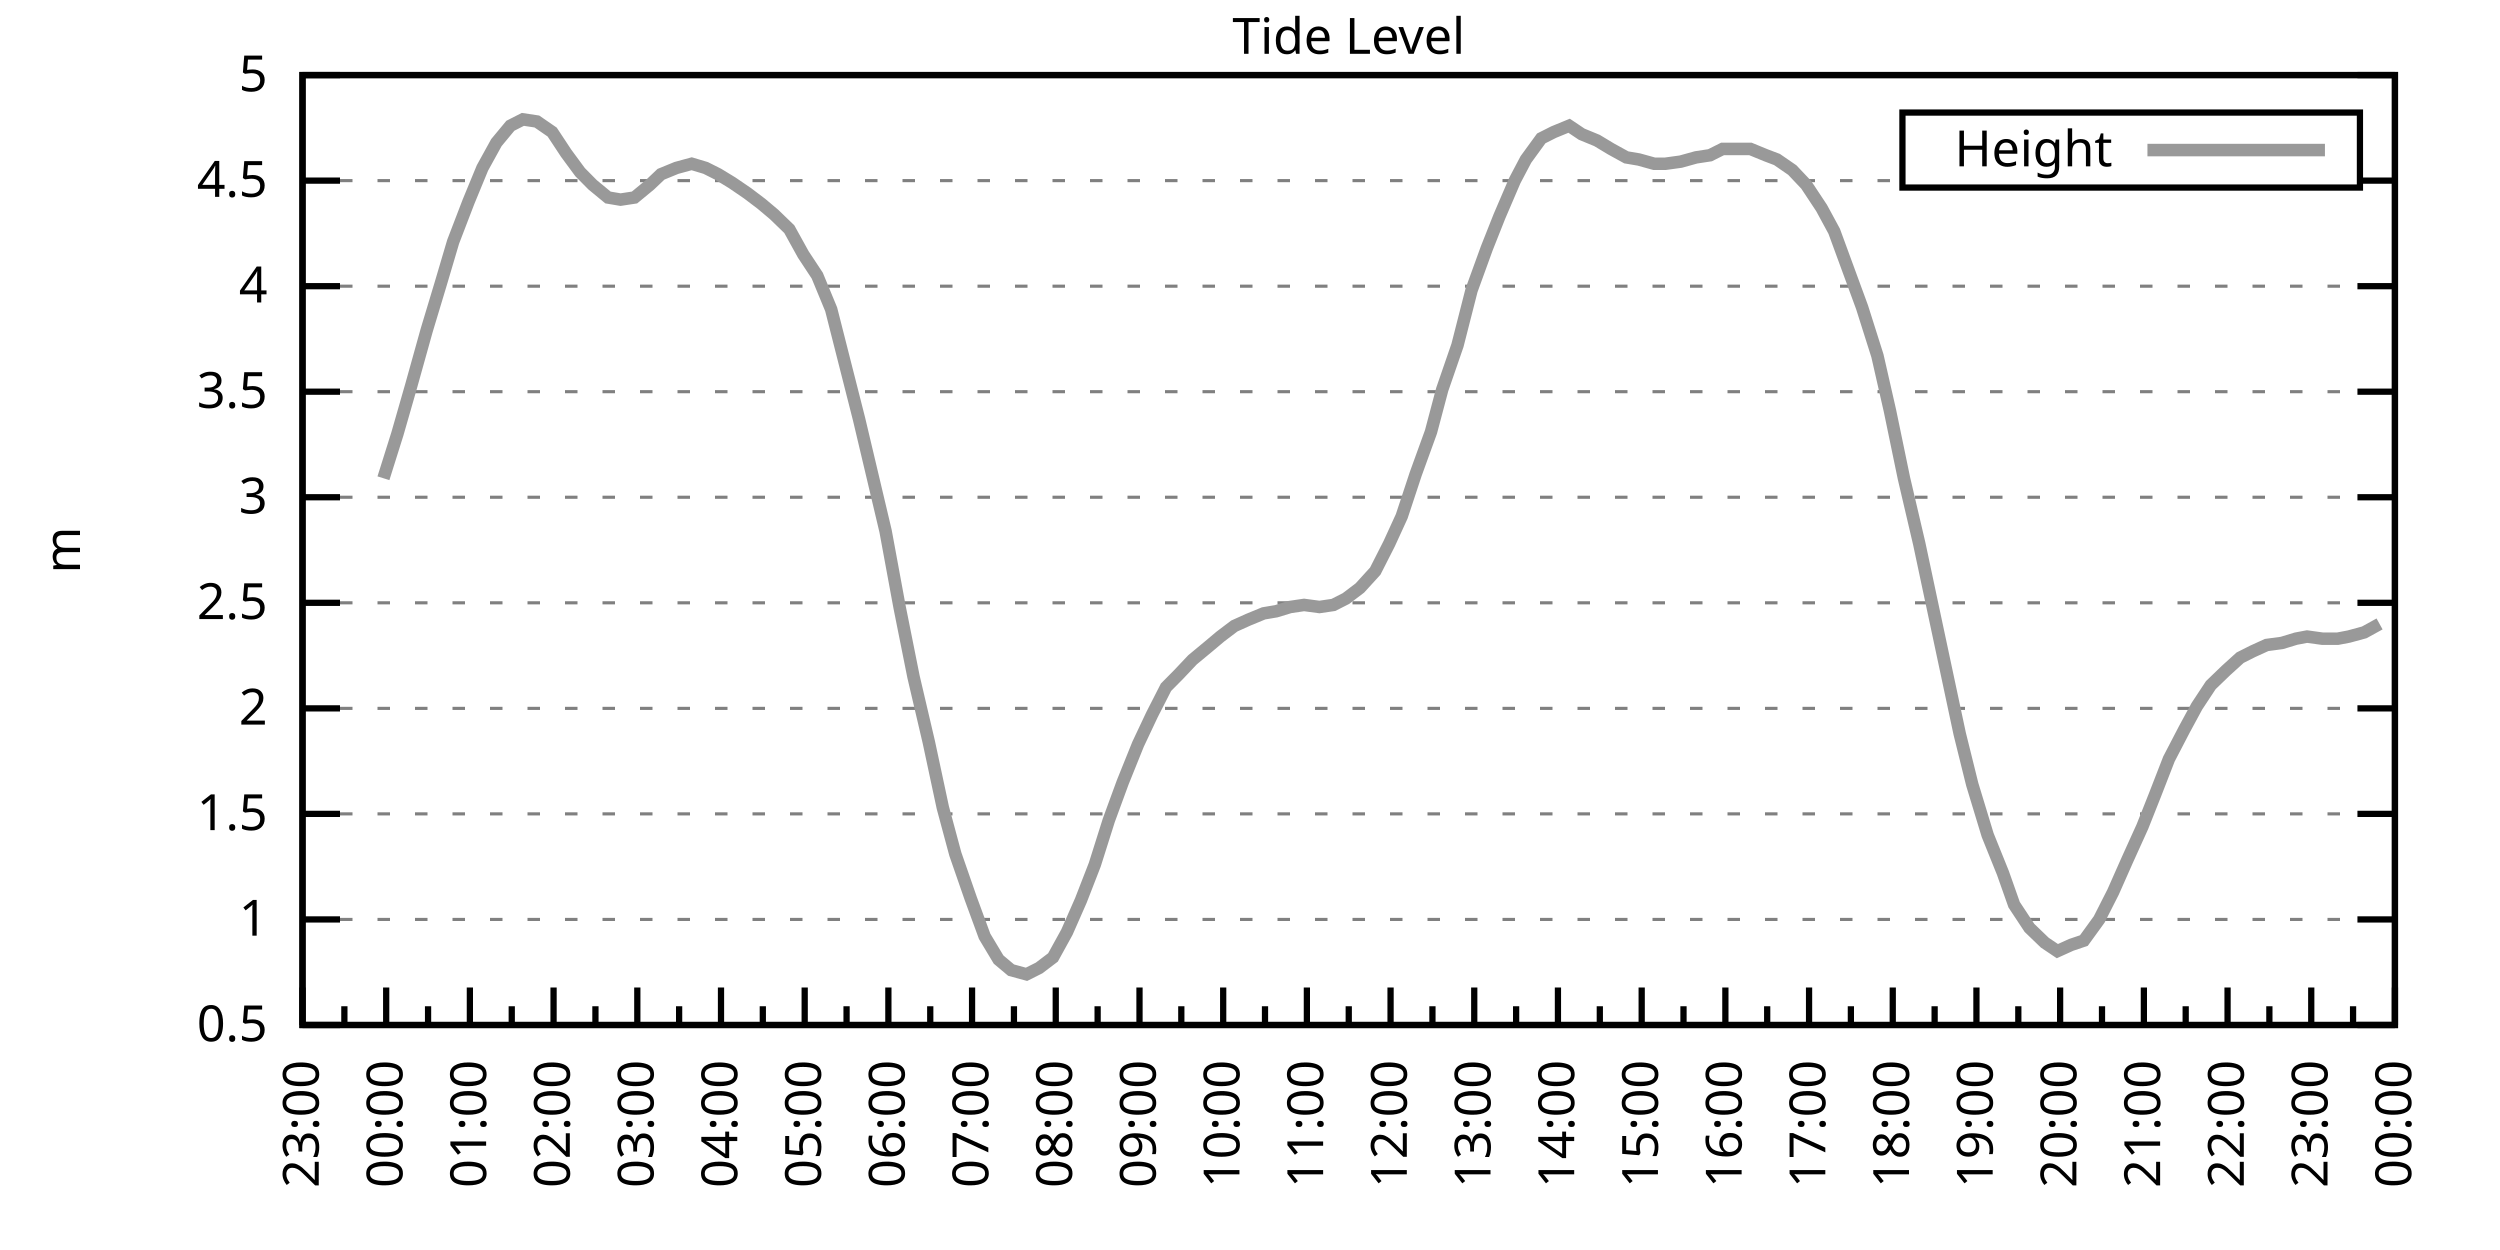
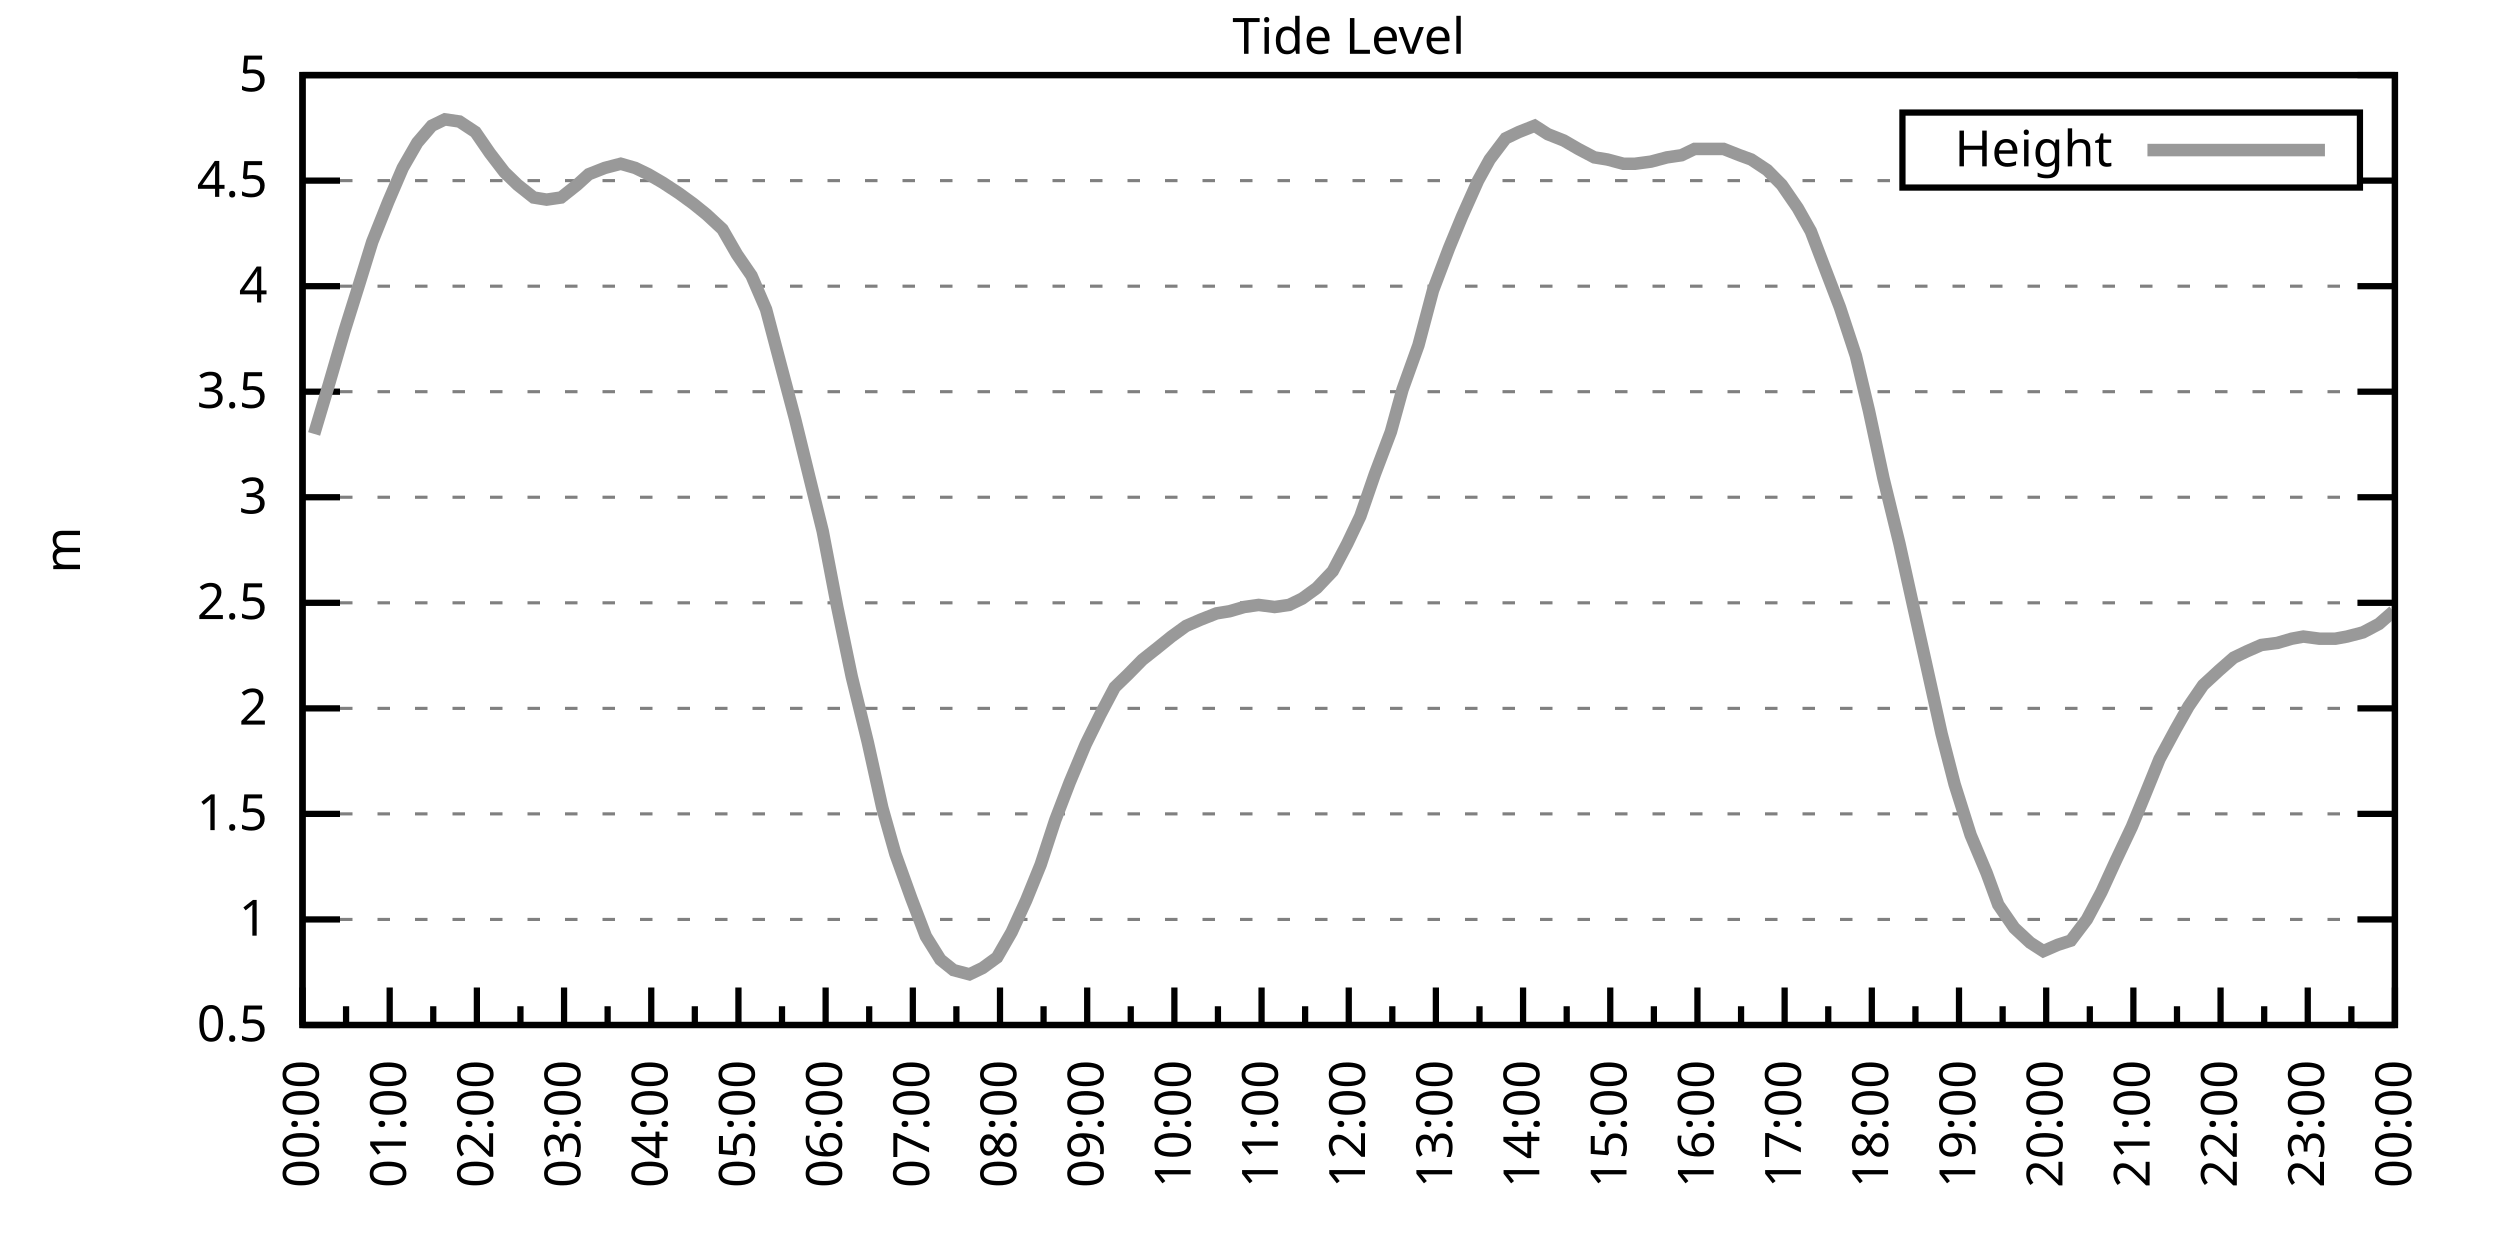
<svg xmlns="http://www.w3.org/2000/svg" xmlns:xlink="http://www.w3.org/1999/xlink" width="400" height="200" viewBox="0 0 400 200">
  <g id="gnuplot_canvas">
    <rect x="0" y="0" width="400" height="200" fill="none" />
    <defs>
      <circle id="gpDot" r="0.5" stroke-width="0.5" stroke="currentColor" />
      <path id="gpPt0" stroke-width="0.333" stroke="currentColor" d="M-1,0 h2 M0,-1 v2" />
      <path id="gpPt1" stroke-width="0.333" stroke="currentColor" d="M-1,-1 L1,1 M1,-1 L-1,1" />
      <path id="gpPt2" stroke-width="0.333" stroke="currentColor" d="M-1,0 L1,0 M0,-1 L0,1 M-1,-1 L1,1 M-1,1 L1,-1" />
      <rect id="gpPt3" stroke-width="0.333" stroke="currentColor" x="-1" y="-1" width="2" height="2" />
      <rect id="gpPt4" stroke-width="0.333" stroke="currentColor" fill="currentColor" x="-1" y="-1" width="2" height="2" />
      <circle id="gpPt5" stroke-width="0.333" stroke="currentColor" cx="0" cy="0" r="1" />
      <use xlink:href="#gpPt5" id="gpPt6" fill="currentColor" stroke="none" />
      <path id="gpPt7" stroke-width="0.333" stroke="currentColor" d="M0,-1.33 L-1.33,0.67 L1.33,0.67 z" />
      <use xlink:href="#gpPt7" id="gpPt8" fill="currentColor" stroke="none" />
      <use xlink:href="#gpPt7" id="gpPt9" stroke="currentColor" transform="rotate(180)" />
      <use xlink:href="#gpPt9" id="gpPt10" fill="currentColor" stroke="none" />
      <use xlink:href="#gpPt3" id="gpPt11" stroke="currentColor" transform="rotate(45)" />
      <use xlink:href="#gpPt11" id="gpPt12" fill="currentColor" stroke="none" />
      <path id="gpPt13" stroke-width="0.333" stroke="currentColor" d="M0,1.330 L1.265,0.411 L0.782,-1.067 L-0.782,-1.076 L-1.265,0.411 z" />
      <use xlink:href="#gpPt13" id="gpPt14" fill="currentColor" stroke="none" />
      <filter id="textbox" filterUnits="objectBoundingBox" x="0" y="0" height="1" width="1">
        <feFlood flood-color="white" flood-opacity="1" result="bgnd" />
        <feComposite in="SourceGraphic" in2="bgnd" operator="atop" />
      </filter>
      <filter id="greybox" filterUnits="objectBoundingBox" x="0" y="0" height="1" width="1">
        <feFlood flood-color="lightgrey" flood-opacity="1" result="grey" />
        <feComposite in="SourceGraphic" in2="grey" operator="atop" />
      </filter>
    </defs>
    <g fill="none" color="white" stroke="currentColor" stroke-width="1.00" stroke-linecap="butt" stroke-linejoin="miter">
</g>
    <g fill="none" color="black" stroke="currentColor" stroke-width="1.00" stroke-linecap="butt" stroke-linejoin="miter">
      <g stroke="none" shape-rendering="crispEdges">
        <polygon fill="rgb(255, 255, 255)" points="48.40,164.00 383.18,164.00 383.18,12.02 48.40,12.02 " />
      </g>
    </g>
    <g fill="none" color="black" stroke="currentColor" stroke-width="1.00" stroke-linecap="butt" stroke-linejoin="miter">
</g>
    <g fill="none" color="black" stroke="black" stroke-width="0.50" stroke-linecap="butt" stroke-linejoin="miter">
</g>
    <g fill="none" color="gray" stroke="currentColor" stroke-width="0.50" stroke-linecap="butt" stroke-linejoin="miter">
      <path stroke="gray" stroke-dasharray="2,4" class="gridline" d="M48.40,164.00 L383.19,164.00  " />
    </g>
    <g fill="none" color="gray" stroke="gray" stroke-width="1.00" stroke-linecap="butt" stroke-linejoin="miter">
</g>
    <g fill="none" color="black" stroke="currentColor" stroke-width="1.00" stroke-linecap="butt" stroke-linejoin="miter">
      <path stroke="black" d="M48.40,164.00 L54.40,164.00 M383.19,164.00 L377.19,164.00  " />
      <g transform="translate(42.80,166.60)" stroke="none" fill="black" font-family="Sans" font-size="8.00" text-anchor="end">
        <text>
          <tspan font-family="Sans"> 0.5</tspan>
        </text>
      </g>
    </g>
    <g fill="none" color="black" stroke="currentColor" stroke-width="1.00" stroke-linecap="butt" stroke-linejoin="miter">
</g>
    <g fill="none" color="black" stroke="black" stroke-width="0.50" stroke-linecap="butt" stroke-linejoin="miter">
</g>
    <g fill="none" color="gray" stroke="currentColor" stroke-width="0.50" stroke-linecap="butt" stroke-linejoin="miter">
      <path stroke="gray" stroke-dasharray="2,4" class="gridline" d="M48.40,147.11 L383.19,147.11  " />
    </g>
    <g fill="none" color="gray" stroke="gray" stroke-width="1.00" stroke-linecap="butt" stroke-linejoin="miter">
</g>
    <g fill="none" color="black" stroke="currentColor" stroke-width="1.00" stroke-linecap="butt" stroke-linejoin="miter">
      <path stroke="black" d="M48.40,147.11 L54.40,147.11 M383.19,147.11 L377.19,147.11  " />
      <g transform="translate(42.80,149.71)" stroke="none" fill="black" font-family="Sans" font-size="8.00" text-anchor="end">
        <text>
          <tspan font-family="Sans"> 1</tspan>
        </text>
      </g>
    </g>
    <g fill="none" color="black" stroke="currentColor" stroke-width="1.00" stroke-linecap="butt" stroke-linejoin="miter">
</g>
    <g fill="none" color="black" stroke="black" stroke-width="0.50" stroke-linecap="butt" stroke-linejoin="miter">
</g>
    <g fill="none" color="gray" stroke="currentColor" stroke-width="0.50" stroke-linecap="butt" stroke-linejoin="miter">
      <path stroke="gray" stroke-dasharray="2,4" class="gridline" d="M48.40,130.22 L383.19,130.22  " />
    </g>
    <g fill="none" color="gray" stroke="gray" stroke-width="1.00" stroke-linecap="butt" stroke-linejoin="miter">
</g>
    <g fill="none" color="black" stroke="currentColor" stroke-width="1.00" stroke-linecap="butt" stroke-linejoin="miter">
      <path stroke="black" d="M48.40,130.22 L54.40,130.22 M383.19,130.22 L377.19,130.22  " />
      <g transform="translate(42.80,132.82)" stroke="none" fill="black" font-family="Sans" font-size="8.00" text-anchor="end">
        <text>
          <tspan font-family="Sans"> 1.5</tspan>
        </text>
      </g>
    </g>
    <g fill="none" color="black" stroke="currentColor" stroke-width="1.00" stroke-linecap="butt" stroke-linejoin="miter">
</g>
    <g fill="none" color="black" stroke="black" stroke-width="0.50" stroke-linecap="butt" stroke-linejoin="miter">
</g>
    <g fill="none" color="gray" stroke="currentColor" stroke-width="0.50" stroke-linecap="butt" stroke-linejoin="miter">
      <path stroke="gray" stroke-dasharray="2,4" class="gridline" d="M48.40,113.34 L383.19,113.34  " />
    </g>
    <g fill="none" color="gray" stroke="gray" stroke-width="1.00" stroke-linecap="butt" stroke-linejoin="miter">
</g>
    <g fill="none" color="black" stroke="currentColor" stroke-width="1.00" stroke-linecap="butt" stroke-linejoin="miter">
      <path stroke="black" d="M48.40,113.34 L54.40,113.34 M383.19,113.34 L377.19,113.34  " />
      <g transform="translate(42.80,115.94)" stroke="none" fill="black" font-family="Sans" font-size="8.00" text-anchor="end">
        <text>
          <tspan font-family="Sans"> 2</tspan>
        </text>
      </g>
    </g>
    <g fill="none" color="black" stroke="currentColor" stroke-width="1.00" stroke-linecap="butt" stroke-linejoin="miter">
</g>
    <g fill="none" color="black" stroke="black" stroke-width="0.50" stroke-linecap="butt" stroke-linejoin="miter">
</g>
    <g fill="none" color="gray" stroke="currentColor" stroke-width="0.50" stroke-linecap="butt" stroke-linejoin="miter">
      <path stroke="gray" stroke-dasharray="2,4" class="gridline" d="M48.40,96.45 L383.19,96.45  " />
    </g>
    <g fill="none" color="gray" stroke="gray" stroke-width="1.00" stroke-linecap="butt" stroke-linejoin="miter">
</g>
    <g fill="none" color="black" stroke="currentColor" stroke-width="1.00" stroke-linecap="butt" stroke-linejoin="miter">
      <path stroke="black" d="M48.40,96.45 L54.40,96.45 M383.19,96.45 L377.19,96.45  " />
      <g transform="translate(42.80,99.05)" stroke="none" fill="black" font-family="Sans" font-size="8.00" text-anchor="end">
        <text>
          <tspan font-family="Sans"> 2.5</tspan>
        </text>
      </g>
    </g>
    <g fill="none" color="black" stroke="currentColor" stroke-width="1.00" stroke-linecap="butt" stroke-linejoin="miter">
</g>
    <g fill="none" color="black" stroke="black" stroke-width="0.50" stroke-linecap="butt" stroke-linejoin="miter">
</g>
    <g fill="none" color="gray" stroke="currentColor" stroke-width="0.50" stroke-linecap="butt" stroke-linejoin="miter">
      <path stroke="gray" stroke-dasharray="2,4" class="gridline" d="M48.40,79.56 L383.19,79.56  " />
    </g>
    <g fill="none" color="gray" stroke="gray" stroke-width="1.00" stroke-linecap="butt" stroke-linejoin="miter">
</g>
    <g fill="none" color="black" stroke="currentColor" stroke-width="1.00" stroke-linecap="butt" stroke-linejoin="miter">
      <path stroke="black" d="M48.40,79.56 L54.40,79.56 M383.19,79.56 L377.19,79.56  " />
      <g transform="translate(42.80,82.16)" stroke="none" fill="black" font-family="Sans" font-size="8.00" text-anchor="end">
        <text>
          <tspan font-family="Sans"> 3</tspan>
        </text>
      </g>
    </g>
    <g fill="none" color="black" stroke="currentColor" stroke-width="1.00" stroke-linecap="butt" stroke-linejoin="miter">
</g>
    <g fill="none" color="black" stroke="black" stroke-width="0.50" stroke-linecap="butt" stroke-linejoin="miter">
</g>
    <g fill="none" color="gray" stroke="currentColor" stroke-width="0.50" stroke-linecap="butt" stroke-linejoin="miter">
      <path stroke="gray" stroke-dasharray="2,4" class="gridline" d="M48.40,62.67 L383.19,62.67  " />
    </g>
    <g fill="none" color="gray" stroke="gray" stroke-width="1.00" stroke-linecap="butt" stroke-linejoin="miter">
</g>
    <g fill="none" color="black" stroke="currentColor" stroke-width="1.00" stroke-linecap="butt" stroke-linejoin="miter">
      <path stroke="black" d="M48.40,62.67 L54.40,62.67 M383.19,62.67 L377.19,62.67  " />
      <g transform="translate(42.80,65.27)" stroke="none" fill="black" font-family="Sans" font-size="8.00" text-anchor="end">
        <text>
          <tspan font-family="Sans"> 3.5</tspan>
        </text>
      </g>
    </g>
    <g fill="none" color="black" stroke="currentColor" stroke-width="1.00" stroke-linecap="butt" stroke-linejoin="miter">
</g>
    <g fill="none" color="black" stroke="black" stroke-width="0.50" stroke-linecap="butt" stroke-linejoin="miter">
</g>
    <g fill="none" color="gray" stroke="currentColor" stroke-width="0.50" stroke-linecap="butt" stroke-linejoin="miter">
      <path stroke="gray" stroke-dasharray="2,4" class="gridline" d="M48.40,45.79 L383.19,45.79  " />
    </g>
    <g fill="none" color="gray" stroke="gray" stroke-width="1.00" stroke-linecap="butt" stroke-linejoin="miter">
</g>
    <g fill="none" color="black" stroke="currentColor" stroke-width="1.00" stroke-linecap="butt" stroke-linejoin="miter">
      <path stroke="black" d="M48.40,45.79 L54.40,45.79 M383.19,45.79 L377.19,45.79  " />
      <g transform="translate(42.80,48.39)" stroke="none" fill="black" font-family="Sans" font-size="8.00" text-anchor="end">
        <text>
          <tspan font-family="Sans"> 4</tspan>
        </text>
      </g>
    </g>
    <g fill="none" color="black" stroke="currentColor" stroke-width="1.00" stroke-linecap="butt" stroke-linejoin="miter">
</g>
    <g fill="none" color="black" stroke="black" stroke-width="0.50" stroke-linecap="butt" stroke-linejoin="miter">
</g>
    <g fill="none" color="gray" stroke="currentColor" stroke-width="0.50" stroke-linecap="butt" stroke-linejoin="miter">
      <path stroke="gray" stroke-dasharray="2,4" class="gridline" d="M48.40,28.90 L304.39,28.90 M377.59,28.90 L383.19,28.90  " />
    </g>
    <g fill="none" color="gray" stroke="gray" stroke-width="1.00" stroke-linecap="butt" stroke-linejoin="miter">
</g>
    <g fill="none" color="black" stroke="currentColor" stroke-width="1.00" stroke-linecap="butt" stroke-linejoin="miter">
      <path stroke="black" d="M48.40,28.90 L54.40,28.90 M383.19,28.90 L377.19,28.90  " />
      <g transform="translate(42.80,31.50)" stroke="none" fill="black" font-family="Sans" font-size="8.00" text-anchor="end">
        <text>
          <tspan font-family="Sans"> 4.5</tspan>
        </text>
      </g>
    </g>
    <g fill="none" color="black" stroke="currentColor" stroke-width="1.00" stroke-linecap="butt" stroke-linejoin="miter">
</g>
    <g fill="none" color="black" stroke="black" stroke-width="0.50" stroke-linecap="butt" stroke-linejoin="miter">
</g>
    <g fill="none" color="gray" stroke="currentColor" stroke-width="0.50" stroke-linecap="butt" stroke-linejoin="miter">
      <path stroke="gray" stroke-dasharray="2,4" class="gridline" d="M48.40,12.01 L383.19,12.01  " />
    </g>
    <g fill="none" color="gray" stroke="gray" stroke-width="1.00" stroke-linecap="butt" stroke-linejoin="miter">
</g>
    <g fill="none" color="black" stroke="currentColor" stroke-width="1.00" stroke-linecap="butt" stroke-linejoin="miter">
      <path stroke="black" d="M48.40,12.01 L54.40,12.01 M383.19,12.01 L377.19,12.01  " />
      <g transform="translate(42.80,14.61)" stroke="none" fill="black" font-family="Sans" font-size="8.00" text-anchor="end">
        <text>
          <tspan font-family="Sans"> 5</tspan>
        </text>
      </g>
    </g>
    <g fill="none" color="black" stroke="currentColor" stroke-width="1.00" stroke-linecap="butt" stroke-linejoin="miter">
      <path stroke="black" d="M48.40,164.00 L48.40,158.00  " />
      <g transform="translate(51.00,169.60) rotate(270)" stroke="none" fill="black" font-family="Sans" font-size="8.00" text-anchor="end">
        <text>
+           <tspan font-family="Sans">00:00</tspan>
+         </text>
+       </g>
+     </g>
+     <g fill="none" color="black" stroke="currentColor" stroke-width="1.00" stroke-linecap="butt" stroke-linejoin="miter">
+       <path stroke="black" d="M55.37,164.00 L55.37,161.00 M62.35,164.00 L62.35,158.00  " />
+       <g transform="translate(64.95,169.60) rotate(270)" stroke="none" fill="black" font-family="Sans" font-size="8.00" text-anchor="end">
+         <text>
+           <tspan font-family="Sans">01:00</tspan>
+         </text>
+       </g>
+     </g>
+     <g fill="none" color="black" stroke="currentColor" stroke-width="1.00" stroke-linecap="butt" stroke-linejoin="miter">
+       <path stroke="black" d="M69.32,164.00 L69.32,161.00 M76.30,164.00 L76.30,158.00  " />
+       <g transform="translate(78.90,169.60) rotate(270)" stroke="none" fill="black" font-family="Sans" font-size="8.00" text-anchor="end">
+         <text>
+           <tspan font-family="Sans">02:00</tspan>
+         </text>
+       </g>
+     </g>
+     <g fill="none" color="black" stroke="currentColor" stroke-width="1.00" stroke-linecap="butt" stroke-linejoin="miter">
+       <path stroke="black" d="M83.27,164.00 L83.27,161.00 M90.25,164.00 L90.25,158.00  " />
+       <g transform="translate(92.85,169.60) rotate(270)" stroke="none" fill="black" font-family="Sans" font-size="8.00" text-anchor="end">
+         <text>
+           <tspan font-family="Sans">03:00</tspan>
+         </text>
+       </g>
+     </g>
+     <g fill="none" color="black" stroke="currentColor" stroke-width="1.00" stroke-linecap="butt" stroke-linejoin="miter">
+       <path stroke="black" d="M97.22,164.00 L97.22,161.00 M104.20,164.00 L104.20,158.00  " />
+       <g transform="translate(106.80,169.60) rotate(270)" stroke="none" fill="black" font-family="Sans" font-size="8.00" text-anchor="end">
+         <text>
+           <tspan font-family="Sans">04:00</tspan>
+         </text>
+       </g>
+     </g>
+     <g fill="none" color="black" stroke="currentColor" stroke-width="1.00" stroke-linecap="butt" stroke-linejoin="miter">
+       <path stroke="black" d="M111.17,164.00 L111.17,161.00 M118.15,164.00 L118.15,158.00  " />
+       <g transform="translate(120.75,169.60) rotate(270)" stroke="none" fill="black" font-family="Sans" font-size="8.00" text-anchor="end">
+         <text>
+           <tspan font-family="Sans">05:00</tspan>
+         </text>
+       </g>
+     </g>
+     <g fill="none" color="black" stroke="currentColor" stroke-width="1.00" stroke-linecap="butt" stroke-linejoin="miter">
+       <path stroke="black" d="M125.12,164.00 L125.12,161.00 M132.10,164.00 L132.10,158.00  " />
+       <g transform="translate(134.70,169.60) rotate(270)" stroke="none" fill="black" font-family="Sans" font-size="8.00" text-anchor="end">
+         <text>
+           <tspan font-family="Sans">06:00</tspan>
+         </text>
+       </g>
+     </g>
+     <g fill="none" color="black" stroke="currentColor" stroke-width="1.00" stroke-linecap="butt" stroke-linejoin="miter">
+       <path stroke="black" d="M139.07,164.00 L139.07,161.00 M146.05,164.00 L146.05,158.00  " />
+       <g transform="translate(148.65,169.60) rotate(270)" stroke="none" fill="black" font-family="Sans" font-size="8.00" text-anchor="end">
+         <text>
+           <tspan font-family="Sans">07:00</tspan>
+         </text>
+       </g>
+     </g>
+     <g fill="none" color="black" stroke="currentColor" stroke-width="1.00" stroke-linecap="butt" stroke-linejoin="miter">
+       <path stroke="black" d="M153.02,164.00 L153.02,161.00 M160.00,164.00 L160.00,158.00  " />
+       <g transform="translate(162.60,169.60) rotate(270)" stroke="none" fill="black" font-family="Sans" font-size="8.00" text-anchor="end">
+         <text>
+           <tspan font-family="Sans">08:00</tspan>
+         </text>
+       </g>
+     </g>
+     <g fill="none" color="black" stroke="currentColor" stroke-width="1.00" stroke-linecap="butt" stroke-linejoin="miter">
+       <path stroke="black" d="M166.97,164.00 L166.97,161.00 M173.95,164.00 L173.95,158.00  " />
+       <g transform="translate(176.55,169.60) rotate(270)" stroke="none" fill="black" font-family="Sans" font-size="8.00" text-anchor="end">
+         <text>
+           <tspan font-family="Sans">09:00</tspan>
+         </text>
+       </g>
+     </g>
+     <g fill="none" color="black" stroke="currentColor" stroke-width="1.00" stroke-linecap="butt" stroke-linejoin="miter">
+       <path stroke="black" d="M180.92,164.00 L180.92,161.00 M187.90,164.00 L187.90,158.00  " />
+       <g transform="translate(190.50,169.60) rotate(270)" stroke="none" fill="black" font-family="Sans" font-size="8.00" text-anchor="end">
+         <text>
+           <tspan font-family="Sans">10:00</tspan>
+         </text>
+       </g>
+     </g>
+     <g fill="none" color="black" stroke="currentColor" stroke-width="1.00" stroke-linecap="butt" stroke-linejoin="miter">
+       <path stroke="black" d="M194.87,164.00 L194.87,161.00 M201.85,164.00 L201.85,158.00  " />
+       <g transform="translate(204.45,169.60) rotate(270)" stroke="none" fill="black" font-family="Sans" font-size="8.00" text-anchor="end">
+         <text>
+           <tspan font-family="Sans">11:00</tspan>
+         </text>
+       </g>
+     </g>
+     <g fill="none" color="black" stroke="currentColor" stroke-width="1.00" stroke-linecap="butt" stroke-linejoin="miter">
+       <path stroke="black" d="M208.82,164.00 L208.82,161.00 M215.80,164.00 L215.80,158.00  " />
+       <g transform="translate(218.40,169.60) rotate(270)" stroke="none" fill="black" font-family="Sans" font-size="8.00" text-anchor="end">
+         <text>
+           <tspan font-family="Sans">12:00</tspan>
+         </text>
+       </g>
+     </g>
+     <g fill="none" color="black" stroke="currentColor" stroke-width="1.00" stroke-linecap="butt" stroke-linejoin="miter">
+       <path stroke="black" d="M222.77,164.00 L222.77,161.00 M229.74,164.00 L229.74,158.00  " />
+       <g transform="translate(232.34,169.60) rotate(270)" stroke="none" fill="black" font-family="Sans" font-size="8.00" text-anchor="end">
+         <text>
+           <tspan font-family="Sans">13:00</tspan>
+         </text>
+       </g>
+     </g>
+     <g fill="none" color="black" stroke="currentColor" stroke-width="1.00" stroke-linecap="butt" stroke-linejoin="miter">
+       <path stroke="black" d="M236.72,164.00 L236.72,161.00 M243.69,164.00 L243.69,158.00  " />
+       <g transform="translate(246.29,169.60) rotate(270)" stroke="none" fill="black" font-family="Sans" font-size="8.00" text-anchor="end">
+         <text>
+           <tspan font-family="Sans">14:00</tspan>
+         </text>
+       </g>
+     </g>
+     <g fill="none" color="black" stroke="currentColor" stroke-width="1.00" stroke-linecap="butt" stroke-linejoin="miter">
+       <path stroke="black" d="M250.67,164.00 L250.67,161.00 M257.64,164.00 L257.64,158.00  " />
+       <g transform="translate(260.24,169.60) rotate(270)" stroke="none" fill="black" font-family="Sans" font-size="8.00" text-anchor="end">
+         <text>
+           <tspan font-family="Sans">15:00</tspan>
+         </text>
+       </g>
+     </g>
+     <g fill="none" color="black" stroke="currentColor" stroke-width="1.00" stroke-linecap="butt" stroke-linejoin="miter">
+       <path stroke="black" d="M264.62,164.00 L264.62,161.00 M271.59,164.00 L271.59,158.00  " />
+       <g transform="translate(274.19,169.60) rotate(270)" stroke="none" fill="black" font-family="Sans" font-size="8.00" text-anchor="end">
+         <text>
+           <tspan font-family="Sans">16:00</tspan>
+         </text>
+       </g>
+     </g>
+     <g fill="none" color="black" stroke="currentColor" stroke-width="1.00" stroke-linecap="butt" stroke-linejoin="miter">
+       <path stroke="black" d="M278.57,164.00 L278.57,161.00 M285.54,164.00 L285.54,158.00  " />
+       <g transform="translate(288.14,169.60) rotate(270)" stroke="none" fill="black" font-family="Sans" font-size="8.00" text-anchor="end">
+         <text>
+           <tspan font-family="Sans">17:00</tspan>
+         </text>
+       </g>
+     </g>
+     <g fill="none" color="black" stroke="currentColor" stroke-width="1.00" stroke-linecap="butt" stroke-linejoin="miter">
+       <path stroke="black" d="M292.52,164.00 L292.52,161.00 M299.49,164.00 L299.49,158.00  " />
+       <g transform="translate(302.09,169.60) rotate(270)" stroke="none" fill="black" font-family="Sans" font-size="8.00" text-anchor="end">
+         <text>
+           <tspan font-family="Sans">18:00</tspan>
+         </text>
+       </g>
+     </g>
+     <g fill="none" color="black" stroke="currentColor" stroke-width="1.00" stroke-linecap="butt" stroke-linejoin="miter">
+       <path stroke="black" d="M306.47,164.00 L306.47,161.00 M313.44,164.00 L313.44,158.00  " />
+       <g transform="translate(316.04,169.60) rotate(270)" stroke="none" fill="black" font-family="Sans" font-size="8.00" text-anchor="end">
+         <text>
+           <tspan font-family="Sans">19:00</tspan>
+         </text>
+       </g>
+     </g>
+     <g fill="none" color="black" stroke="currentColor" stroke-width="1.00" stroke-linecap="butt" stroke-linejoin="miter">
+       <path stroke="black" d="M320.42,164.00 L320.42,161.00 M327.39,164.00 L327.39,158.00  " />
+       <g transform="translate(329.99,169.60) rotate(270)" stroke="none" fill="black" font-family="Sans" font-size="8.00" text-anchor="end">
+         <text>
+           <tspan font-family="Sans">20:00</tspan>
+         </text>
+       </g>
+     </g>
+     <g fill="none" color="black" stroke="currentColor" stroke-width="1.00" stroke-linecap="butt" stroke-linejoin="miter">
+       <path stroke="black" d="M334.37,164.00 L334.37,161.00 M341.34,164.00 L341.34,158.00  " />
+       <g transform="translate(343.94,169.60) rotate(270)" stroke="none" fill="black" font-family="Sans" font-size="8.00" text-anchor="end">
+         <text>
+           <tspan font-family="Sans">21:00</tspan>
+         </text>
+       </g>
+     </g>
+     <g fill="none" color="black" stroke="currentColor" stroke-width="1.00" stroke-linecap="butt" stroke-linejoin="miter">
+       <path stroke="black" d="M348.32,164.00 L348.32,161.00 M355.29,164.00 L355.29,158.00  " />
+       <g transform="translate(357.89,169.60) rotate(270)" stroke="none" fill="black" font-family="Sans" font-size="8.00" text-anchor="end">
+         <text>
+           <tspan font-family="Sans">22:00</tspan>
+         </text>
+       </g>
+     </g>
+     <g fill="none" color="black" stroke="currentColor" stroke-width="1.00" stroke-linecap="butt" stroke-linejoin="miter">
+       <path stroke="black" d="M362.27,164.00 L362.27,161.00 M369.24,164.00 L369.24,158.00  " />
+       <g transform="translate(371.84,169.60) rotate(270)" stroke="none" fill="black" font-family="Sans" font-size="8.00" text-anchor="end">
+         <text>
          <tspan font-family="Sans">23:00</tspan>
        </text>
      </g>
    </g>
    <g fill="none" color="black" stroke="currentColor" stroke-width="1.00" stroke-linecap="butt" stroke-linejoin="miter">
-       <path stroke="black" d="M55.10,164.00 L55.10,161.00 M61.79,164.00 L61.79,158.00  " />
-       <g transform="translate(64.39,169.60) rotate(270)" stroke="none" fill="black" font-family="Sans" font-size="8.00" text-anchor="end">
-         <text>
-           <tspan font-family="Sans">00:00</tspan>
-         </text>
-       </g>
-     </g>
-     <g fill="none" color="black" stroke="currentColor" stroke-width="1.00" stroke-linecap="butt" stroke-linejoin="miter">
-       <path stroke="black" d="M68.49,164.00 L68.49,161.00 M75.18,164.00 L75.18,158.00  " />
-       <g transform="translate(77.78,169.60) rotate(270)" stroke="none" fill="black" font-family="Sans" font-size="8.00" text-anchor="end">
-         <text>
-           <tspan font-family="Sans">01:00</tspan>
-         </text>
-       </g>
-     </g>
-     <g fill="none" color="black" stroke="currentColor" stroke-width="1.00" stroke-linecap="butt" stroke-linejoin="miter">
-       <path stroke="black" d="M81.88,164.00 L81.88,161.00 M88.57,164.00 L88.57,158.00  " />
-       <g transform="translate(91.17,169.60) rotate(270)" stroke="none" fill="black" font-family="Sans" font-size="8.00" text-anchor="end">
-         <text>
-           <tspan font-family="Sans">02:00</tspan>
-         </text>
-       </g>
-     </g>
-     <g fill="none" color="black" stroke="currentColor" stroke-width="1.00" stroke-linecap="butt" stroke-linejoin="miter">
-       <path stroke="black" d="M95.27,164.00 L95.27,161.00 M101.97,164.00 L101.97,158.00  " />
-       <g transform="translate(104.57,169.60) rotate(270)" stroke="none" fill="black" font-family="Sans" font-size="8.00" text-anchor="end">
-         <text>
-           <tspan font-family="Sans">03:00</tspan>
-         </text>
-       </g>
-     </g>
-     <g fill="none" color="black" stroke="currentColor" stroke-width="1.00" stroke-linecap="butt" stroke-linejoin="miter">
-       <path stroke="black" d="M108.66,164.00 L108.66,161.00 M115.36,164.00 L115.36,158.00  " />
-       <g transform="translate(117.96,169.60) rotate(270)" stroke="none" fill="black" font-family="Sans" font-size="8.00" text-anchor="end">
-         <text>
-           <tspan font-family="Sans">04:00</tspan>
-         </text>
-       </g>
-     </g>
-     <g fill="none" color="black" stroke="currentColor" stroke-width="1.00" stroke-linecap="butt" stroke-linejoin="miter">
-       <path stroke="black" d="M122.05,164.00 L122.05,161.00 M128.75,164.00 L128.75,158.00  " />
-       <g transform="translate(131.35,169.60) rotate(270)" stroke="none" fill="black" font-family="Sans" font-size="8.00" text-anchor="end">
-         <text>
-           <tspan font-family="Sans">05:00</tspan>
-         </text>
-       </g>
-     </g>
-     <g fill="none" color="black" stroke="currentColor" stroke-width="1.00" stroke-linecap="butt" stroke-linejoin="miter">
-       <path stroke="black" d="M135.45,164.00 L135.45,161.00 M142.14,164.00 L142.14,158.00  " />
-       <g transform="translate(144.74,169.60) rotate(270)" stroke="none" fill="black" font-family="Sans" font-size="8.00" text-anchor="end">
-         <text>
-           <tspan font-family="Sans">06:00</tspan>
-         </text>
-       </g>
-     </g>
-     <g fill="none" color="black" stroke="currentColor" stroke-width="1.00" stroke-linecap="butt" stroke-linejoin="miter">
-       <path stroke="black" d="M148.84,164.00 L148.84,161.00 M155.53,164.00 L155.53,158.00  " />
-       <g transform="translate(158.13,169.60) rotate(270)" stroke="none" fill="black" font-family="Sans" font-size="8.00" text-anchor="end">
-         <text>
-           <tspan font-family="Sans">07:00</tspan>
-         </text>
-       </g>
-     </g>
-     <g fill="none" color="black" stroke="currentColor" stroke-width="1.00" stroke-linecap="butt" stroke-linejoin="miter">
-       <path stroke="black" d="M162.23,164.00 L162.23,161.00 M168.92,164.00 L168.92,158.00  " />
-       <g transform="translate(171.52,169.60) rotate(270)" stroke="none" fill="black" font-family="Sans" font-size="8.00" text-anchor="end">
-         <text>
-           <tspan font-family="Sans">08:00</tspan>
-         </text>
-       </g>
-     </g>
-     <g fill="none" color="black" stroke="currentColor" stroke-width="1.00" stroke-linecap="butt" stroke-linejoin="miter">
-       <path stroke="black" d="M175.62,164.00 L175.62,161.00 M182.32,164.00 L182.32,158.00  " />
-       <g transform="translate(184.92,169.60) rotate(270)" stroke="none" fill="black" font-family="Sans" font-size="8.00" text-anchor="end">
-         <text>
-           <tspan font-family="Sans">09:00</tspan>
-         </text>
-       </g>
-     </g>
-     <g fill="none" color="black" stroke="currentColor" stroke-width="1.00" stroke-linecap="butt" stroke-linejoin="miter">
-       <path stroke="black" d="M189.01,164.00 L189.01,161.00 M195.71,164.00 L195.71,158.00  " />
-       <g transform="translate(198.31,169.60) rotate(270)" stroke="none" fill="black" font-family="Sans" font-size="8.00" text-anchor="end">
-         <text>
-           <tspan font-family="Sans">10:00</tspan>
-         </text>
-       </g>
-     </g>
-     <g fill="none" color="black" stroke="currentColor" stroke-width="1.00" stroke-linecap="butt" stroke-linejoin="miter">
-       <path stroke="black" d="M202.40,164.00 L202.40,161.00 M209.10,164.00 L209.10,158.00  " />
-       <g transform="translate(211.70,169.60) rotate(270)" stroke="none" fill="black" font-family="Sans" font-size="8.00" text-anchor="end">
-         <text>
-           <tspan font-family="Sans">11:00</tspan>
-         </text>
-       </g>
-     </g>
-     <g fill="none" color="black" stroke="currentColor" stroke-width="1.00" stroke-linecap="butt" stroke-linejoin="miter">
-       <path stroke="black" d="M215.80,164.00 L215.80,161.00 M222.49,164.00 L222.49,158.00  " />
-       <g transform="translate(225.09,169.60) rotate(270)" stroke="none" fill="black" font-family="Sans" font-size="8.00" text-anchor="end">
-         <text>
-           <tspan font-family="Sans">12:00</tspan>
-         </text>
-       </g>
-     </g>
-     <g fill="none" color="black" stroke="currentColor" stroke-width="1.00" stroke-linecap="butt" stroke-linejoin="miter">
-       <path stroke="black" d="M229.19,164.00 L229.19,161.00 M235.88,164.00 L235.88,158.00  " />
-       <g transform="translate(238.48,169.60) rotate(270)" stroke="none" fill="black" font-family="Sans" font-size="8.00" text-anchor="end">
-         <text>
-           <tspan font-family="Sans">13:00</tspan>
-         </text>
-       </g>
-     </g>
-     <g fill="none" color="black" stroke="currentColor" stroke-width="1.00" stroke-linecap="butt" stroke-linejoin="miter">
-       <path stroke="black" d="M242.58,164.00 L242.58,161.00 M249.27,164.00 L249.27,158.00  " />
-       <g transform="translate(251.87,169.60) rotate(270)" stroke="none" fill="black" font-family="Sans" font-size="8.00" text-anchor="end">
-         <text>
-           <tspan font-family="Sans">14:00</tspan>
-         </text>
-       </g>
-     </g>
-     <g fill="none" color="black" stroke="currentColor" stroke-width="1.00" stroke-linecap="butt" stroke-linejoin="miter">
-       <path stroke="black" d="M255.97,164.00 L255.97,161.00 M262.67,164.00 L262.67,158.00  " />
-       <g transform="translate(265.27,169.60) rotate(270)" stroke="none" fill="black" font-family="Sans" font-size="8.00" text-anchor="end">
-         <text>
-           <tspan font-family="Sans">15:00</tspan>
-         </text>
-       </g>
-     </g>
-     <g fill="none" color="black" stroke="currentColor" stroke-width="1.00" stroke-linecap="butt" stroke-linejoin="miter">
-       <path stroke="black" d="M269.36,164.00 L269.36,161.00 M276.06,164.00 L276.06,158.00  " />
-       <g transform="translate(278.66,169.60) rotate(270)" stroke="none" fill="black" font-family="Sans" font-size="8.00" text-anchor="end">
-         <text>
-           <tspan font-family="Sans">16:00</tspan>
-         </text>
-       </g>
-     </g>
-     <g fill="none" color="black" stroke="currentColor" stroke-width="1.00" stroke-linecap="butt" stroke-linejoin="miter">
-       <path stroke="black" d="M282.75,164.00 L282.75,161.00 M289.45,164.00 L289.45,158.00  " />
-       <g transform="translate(292.05,169.60) rotate(270)" stroke="none" fill="black" font-family="Sans" font-size="8.00" text-anchor="end">
-         <text>
-           <tspan font-family="Sans">17:00</tspan>
-         </text>
-       </g>
-     </g>
-     <g fill="none" color="black" stroke="currentColor" stroke-width="1.00" stroke-linecap="butt" stroke-linejoin="miter">
-       <path stroke="black" d="M296.14,164.00 L296.14,161.00 M302.84,164.00 L302.84,158.00  " />
-       <g transform="translate(305.44,169.60) rotate(270)" stroke="none" fill="black" font-family="Sans" font-size="8.00" text-anchor="end">
-         <text>
-           <tspan font-family="Sans">18:00</tspan>
-         </text>
-       </g>
-     </g>
-     <g fill="none" color="black" stroke="currentColor" stroke-width="1.00" stroke-linecap="butt" stroke-linejoin="miter">
-       <path stroke="black" d="M309.54,164.00 L309.54,161.00 M316.23,164.00 L316.23,158.00  " />
-       <g transform="translate(318.83,169.60) rotate(270)" stroke="none" fill="black" font-family="Sans" font-size="8.00" text-anchor="end">
-         <text>
-           <tspan font-family="Sans">19:00</tspan>
-         </text>
-       </g>
-     </g>
-     <g fill="none" color="black" stroke="currentColor" stroke-width="1.00" stroke-linecap="butt" stroke-linejoin="miter">
-       <path stroke="black" d="M322.93,164.00 L322.93,161.00 M329.62,164.00 L329.62,158.00  " />
-       <g transform="translate(332.22,169.60) rotate(270)" stroke="none" fill="black" font-family="Sans" font-size="8.00" text-anchor="end">
-         <text>
-           <tspan font-family="Sans">20:00</tspan>
-         </text>
-       </g>
-     </g>
-     <g fill="none" color="black" stroke="currentColor" stroke-width="1.00" stroke-linecap="butt" stroke-linejoin="miter">
-       <path stroke="black" d="M336.32,164.00 L336.32,161.00 M343.02,164.00 L343.02,158.00  " />
-       <g transform="translate(345.62,169.60) rotate(270)" stroke="none" fill="black" font-family="Sans" font-size="8.00" text-anchor="end">
-         <text>
-           <tspan font-family="Sans">21:00</tspan>
-         </text>
-       </g>
-     </g>
-     <g fill="none" color="black" stroke="currentColor" stroke-width="1.00" stroke-linecap="butt" stroke-linejoin="miter">
-       <path stroke="black" d="M349.71,164.00 L349.71,161.00 M356.41,164.00 L356.41,158.00  " />
-       <g transform="translate(359.01,169.60) rotate(270)" stroke="none" fill="black" font-family="Sans" font-size="8.00" text-anchor="end">
-         <text>
-           <tspan font-family="Sans">22:00</tspan>
-         </text>
-       </g>
-     </g>
-     <g fill="none" color="black" stroke="currentColor" stroke-width="1.00" stroke-linecap="butt" stroke-linejoin="miter">
-       <path stroke="black" d="M363.10,164.00 L363.10,161.00 M369.80,164.00 L369.80,158.00  " />
-       <g transform="translate(372.40,169.60) rotate(270)" stroke="none" fill="black" font-family="Sans" font-size="8.00" text-anchor="end">
-         <text>
-           <tspan font-family="Sans">23:00</tspan>
-         </text>
-       </g>
-     </g>
-     <g fill="none" color="black" stroke="currentColor" stroke-width="1.00" stroke-linecap="butt" stroke-linejoin="miter">
-       <path stroke="black" d="M376.49,164.00 L376.49,161.00 M383.19,164.00 L383.19,158.00  " />
+       <path stroke="black" d="M376.22,164.00 L376.22,161.00 M383.19,164.00 L383.19,158.00  " />
      <g transform="translate(385.79,169.60) rotate(270)" stroke="none" fill="black" font-family="Sans" font-size="8.00" text-anchor="end">
        <text>
          <tspan font-family="Sans">00:00</tspan>
        </text>
      </g>
    </g>
    <g fill="none" color="black" stroke="currentColor" stroke-width="1.00" stroke-linecap="butt" stroke-linejoin="miter">
</g>
    <g fill="none" color="black" stroke="currentColor" stroke-width="1.00" stroke-linecap="butt" stroke-linejoin="miter">
      <path stroke="black" d="M48.40,12.01 L48.40,164.00 L383.19,164.00 L383.19,12.01 L48.40,12.01 Z  " />
    </g>
    <g fill="none" color="black" stroke="currentColor" stroke-width="1.00" stroke-linecap="butt" stroke-linejoin="miter">
      <g transform="translate(12.80,88.01) rotate(270)" stroke="none" fill="black" font-family="Sans" font-size="8.00" text-anchor="middle">
        <text>
          <tspan font-family="Sans">m</tspan>
        </text>
      </g>
    </g>
    <g fill="none" color="black" stroke="currentColor" stroke-width="1.00" stroke-linecap="butt" stroke-linejoin="miter">
</g>
    <g fill="none" color="black" stroke="currentColor" stroke-width="1.00" stroke-linecap="butt" stroke-linejoin="miter">
      <path stroke="black" d="M304.39,30.01 L304.39,18.01 L377.59,18.01 L377.59,30.01 L304.39,30.01 Z  " />
    </g>
    <g id="Tide_level_plot_1">
      <g fill="none" color="white" stroke="black" stroke-width="2.00" stroke-linecap="butt" stroke-linejoin="miter">
</g>
      <g fill="none" color="black" stroke="currentColor" stroke-width="2.00" stroke-linecap="butt" stroke-linejoin="miter">
        <g transform="translate(337.99,26.61)" stroke="none" fill="black" font-family="Sans" font-size="8.00" text-anchor="end">
          <text>
            <tspan font-family="Sans">Height</tspan>
          </text>
        </g>
      </g>
      <g fill="none" color="black" stroke="currentColor" stroke-width="2.00" stroke-linecap="butt" stroke-linejoin="miter">
-         <path stroke="rgb(153, 153, 153)" d="M343.59,24.01 L371.99,24.01 M61.35,76.52 L63.58,69.43 L65.81,61.66 L68.26,52.88 L70.50,45.45 L72.50,38.69   L74.96,32.28 L77.19,26.87 L79.42,22.82 L81.66,20.12 L83.66,19.10 L85.90,19.44 L88.35,21.13 L90.58,24.51   L92.82,27.55 L94.82,29.57 L97.28,31.60 L99.29,31.94 L101.52,31.60 L103.98,29.57 L105.76,27.88 L108.22,26.87   L110.67,26.20 L112.90,26.87 L114.91,27.88 L117.14,29.24 L119.60,30.92 L121.83,32.61 L123.84,34.30 L126.29,36.67   L128.53,40.72 L130.76,44.10 L132.99,49.50 L135.22,58.28 L137.45,67.06 L139.69,76.52 L141.69,84.97 L143.93,97.12   L146.16,108.27 L148.61,118.74 L150.85,129.21 L152.85,136.64 L155.31,143.73 L157.54,149.81 L159.77,153.53 L161.78,155.22   L164.24,155.89 L166.25,154.88 L168.48,153.19 L170.71,149.14 L172.94,144.07 L175.17,138.33 L177.41,131.24 L179.64,125.16   L182.09,119.08 L184.32,114.35 L186.56,109.96 L188.57,107.93 L190.80,105.57 L193.25,103.54 L195.26,101.85 L197.49,100.16   L199.73,99.15 L202.18,98.14 L204.19,97.80 L206.42,97.12 L208.65,96.79 L211.11,97.12 L213.34,96.79 L215.35,95.77   L217.58,94.08 L220.04,91.38 L222.27,86.99 L224.28,82.60 L226.51,75.85 L228.96,69.09 L230.75,62.34 L233.20,55.24   L235.44,46.46 L237.89,39.71 L239.90,34.64 L242.36,28.90 L244.14,25.52 L246.60,22.14 L248.60,21.13 L251.06,20.12   L253.07,21.47 L255.52,22.48 L257.76,23.83 L260.21,25.18 L262.22,25.52 L264.67,26.20 L266.46,26.20 L268.92,25.86   L271.37,25.18 L273.60,24.84 L275.61,23.83 L278.07,23.83 L280.07,23.83 L282.53,24.84 L284.32,25.52 L286.77,27.21   L289.00,29.57 L291.46,33.29 L293.47,37.00 L295.70,43.08 L297.93,49.16 L300.39,56.93 L302.39,65.71 L304.63,76.52   L307.08,86.99 L309.09,96.45 L311.32,106.92 L313.55,117.39 L315.56,125.50 L318.02,133.60 L320.47,139.68 L322.26,144.75   L324.71,148.46 L327.17,150.83 L329.18,152.18 L331.41,151.17 L333.42,150.49 L335.87,147.11 L338.10,142.72 L340.34,137.66   L342.79,132.25 L344.80,127.18 L347.03,121.44 L349.49,116.71 L351.50,113.00 L353.73,109.62 L356.18,107.26 L358.42,105.23   L360.42,104.22 L362.66,103.20 L365.11,102.87 L367.34,102.19 L369.13,101.85 L371.58,102.19 L374.04,102.19 L375.82,101.85   L378.28,101.18 L380.73,99.83  " />
+         <path stroke="rgb(153, 153, 153)" d="M343.59,24.01 L371.99,24.01 M50.26,69.43 L52.58,61.66 L55.14,52.88 L57.47,45.45 L59.56,38.69 L62.12,32.28   L64.44,26.87 L66.77,22.82 L69.09,20.12 L71.18,19.10 L73.51,19.44 L76.07,21.13 L78.39,24.51 L80.72,27.55   L82.81,29.57 L85.37,31.60 L87.46,31.94 L89.78,31.60 L92.34,29.57 L94.20,27.88 L96.76,26.87 L99.32,26.20   L101.64,26.87 L103.73,27.88 L106.06,29.24 L108.62,30.92 L110.94,32.61 L113.03,34.30 L115.59,36.67 L117.92,40.72   L120.24,44.10 L122.57,49.50 L124.89,58.28 L127.22,67.06 L129.54,76.52 L131.63,84.97 L133.96,97.12 L136.28,108.27   L138.84,118.74 L141.16,129.21 L143.26,136.64 L145.81,143.73 L148.14,149.81 L150.46,153.53 L152.56,155.22 L155.11,155.89   L157.21,154.88 L159.53,153.19 L161.86,149.14 L164.18,144.07 L166.51,138.33 L168.83,131.24 L171.16,125.16 L173.71,119.08   L176.04,114.35 L178.36,109.96 L180.46,107.93 L182.78,105.57 L185.34,103.54 L187.43,101.85 L189.76,100.16 L192.08,99.15   L194.64,98.14 L196.73,97.80 L199.06,97.12 L201.38,96.79 L203.94,97.12 L206.26,96.79 L208.36,95.77 L210.68,94.08   L213.24,91.38 L215.56,86.99 L217.65,82.60 L219.98,75.85 L222.54,69.09 L224.40,62.34 L226.95,55.24 L229.28,46.46   L231.84,39.71 L233.93,34.64 L236.49,28.90 L238.35,25.52 L240.90,22.14 L243.00,21.13 L245.55,20.12 L247.65,21.47   L250.20,22.48 L252.53,23.83 L255.09,25.18 L257.18,25.52 L259.74,26.20 L261.60,26.20 L264.15,25.86 L266.71,25.18   L269.04,24.84 L271.13,23.83 L273.69,23.83 L275.78,23.83 L278.34,24.84 L280.20,25.52 L282.75,27.21 L285.08,29.57   L287.64,33.29 L289.73,37.00 L292.05,43.08 L294.38,49.16 L296.94,56.93 L299.03,65.71 L301.35,76.52 L303.91,86.99   L306.00,96.45 L308.33,106.92 L310.65,117.39 L312.74,125.50 L315.30,133.60 L317.86,139.68 L319.72,144.75 L322.28,148.46   L324.83,150.83 L326.93,152.18 L329.25,151.17 L331.34,150.49 L333.90,147.11 L336.23,142.72 L338.55,137.66 L341.11,132.25   L343.20,127.18 L345.53,121.44 L348.08,116.71 L350.18,113.00 L352.50,109.62 L355.06,107.26 L357.38,105.23 L359.48,104.22   L361.80,103.20 L364.36,102.87 L366.68,102.19 L368.54,101.85 L371.10,102.19 L373.66,102.19 L375.52,101.85 L378.08,101.18   L380.63,99.83 L382.96,97.80  " />
      </g>
    </g>
    <g fill="none" color="black" stroke="currentColor" stroke-width="2.00" stroke-linecap="butt" stroke-linejoin="miter">
</g>
    <g fill="none" color="black" stroke="black" stroke-width="1.00" stroke-linecap="butt" stroke-linejoin="miter">
</g>
    <g fill="none" color="black" stroke="currentColor" stroke-width="1.00" stroke-linecap="butt" stroke-linejoin="miter">
      <path stroke="black" d="M48.40,12.01 L48.40,164.00 L383.19,164.00 L383.19,12.01 L48.40,12.01 Z  " />
    </g>
    <g fill="none" color="black" stroke="currentColor" stroke-width="1.00" stroke-linecap="butt" stroke-linejoin="miter">
      <g transform="translate(215.79,8.61)" stroke="none" fill="black" font-family="Sans" font-size="8.00" text-anchor="middle">
        <text>
          <tspan font-family="Sans">Tide Level</tspan>
        </text>
      </g>
    </g>
    <g fill="none" color="black" stroke="currentColor" stroke-width="1.00" stroke-linecap="butt" stroke-linejoin="miter">
</g>
  </g>
</svg>
